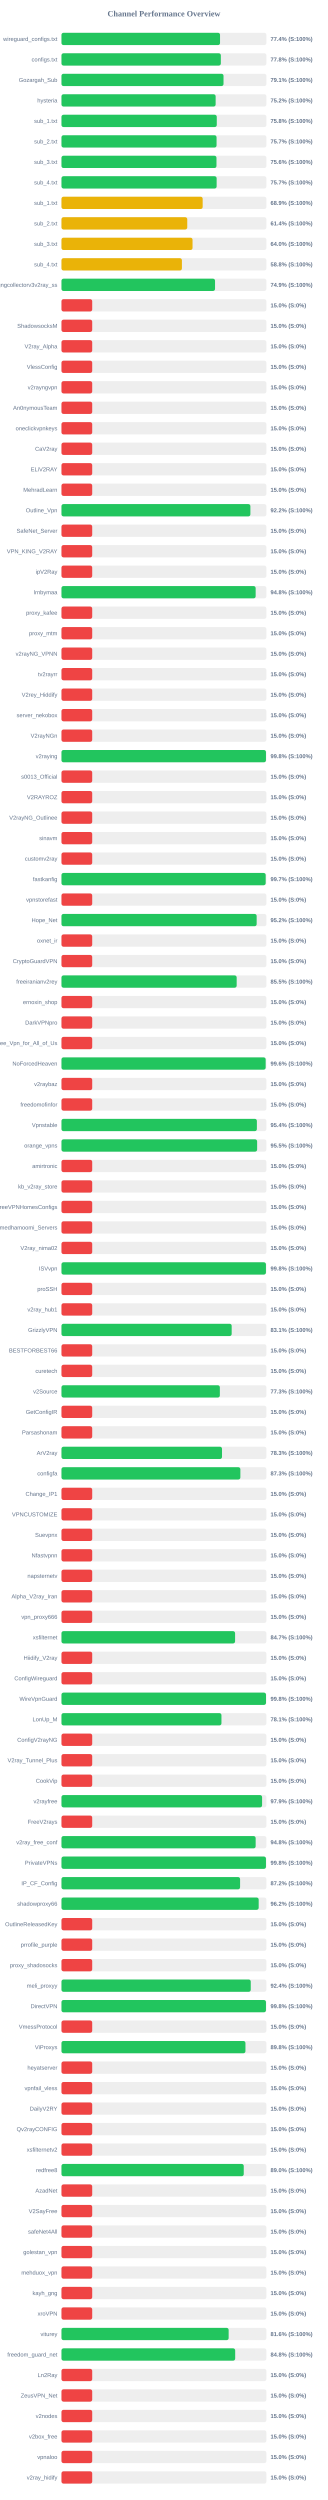
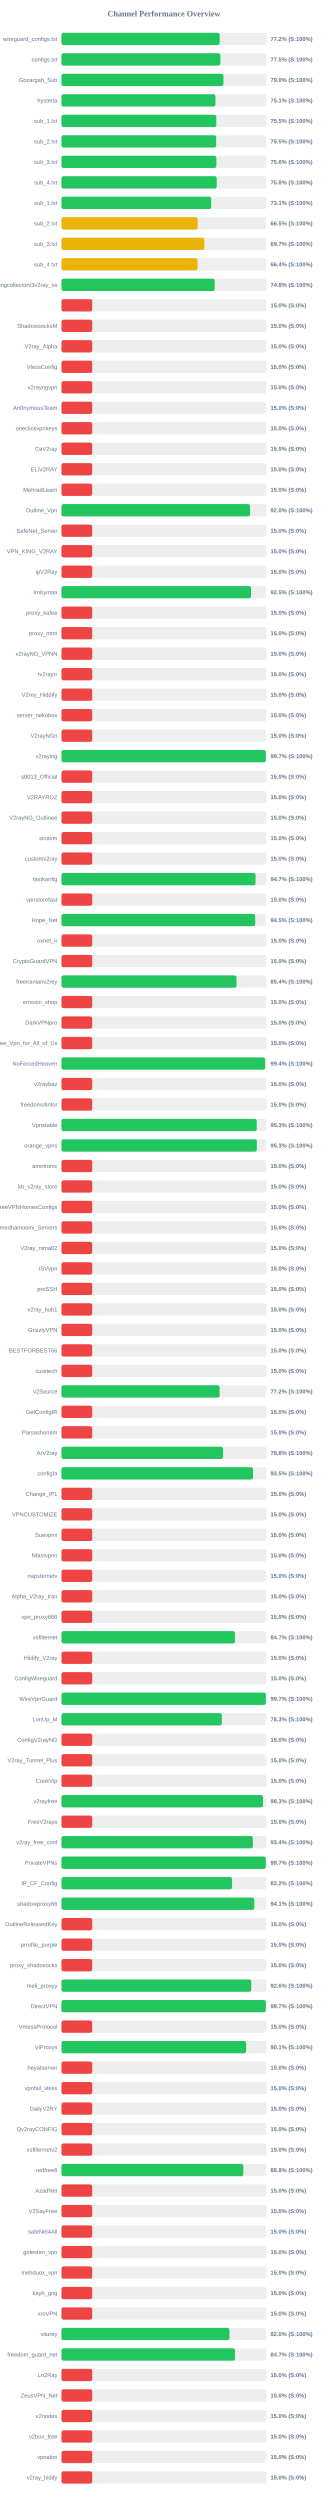
<svg xmlns="http://www.w3.org/2000/svg" width="800" height="6100" version="1.1">
  <style>
        .row { font: 14px Arial; fill: #64748b; }
        .score { font: bold 14px Arial; fill: #64748b; }
    </style>
  <text x="400" y="40" text-anchor="middle" font-size="20px" font-weight="bold" fill="#64748b">Channel Performance Overview</text>
  <rect x="150" y="80" width="500" height="30" fill="#eee" rx="5" />
-   <rect x="150" y="80" width="386.9" height="30" fill="#22c55e" rx="5" />
+   <rect x="150" y="80" width="385.9" height="30" fill="#22c55e" rx="5" />
  <text x="140" y="100" text-anchor="end" class="row">wireguard_configs.txt</text>
-   <text x="660" y="100" text-anchor="start" class="score">77.4% (S:100%)</text>
+   <text x="660" y="100" text-anchor="start" class="score">77.2% (S:100%)</text>
  <rect x="150" y="130" width="500" height="30" fill="#eee" rx="5" />
-   <rect x="150" y="130" width="388.85" height="30" fill="#22c55e" rx="5" />
+   <rect x="150" y="130" width="387.75" height="30" fill="#22c55e" rx="5" />
  <text x="140" y="150" text-anchor="end" class="row">configs.txt</text>
-   <text x="660" y="150" text-anchor="start" class="score">77.8% (S:100%)</text>
+   <text x="660" y="150" text-anchor="start" class="score">77.5% (S:100%)</text>
  <rect x="150" y="180" width="500" height="30" fill="#eee" rx="5" />
-   <rect x="150" y="180" width="395.4" height="30" fill="#22c55e" rx="5" />
+   <rect x="150" y="180" width="395.2" height="30" fill="#22c55e" rx="5" />
  <text x="140" y="200" text-anchor="end" class="row">Gozargah_Sub</text>
-   <text x="660" y="200" text-anchor="start" class="score">79.1% (S:100%)</text>
+   <text x="660" y="200" text-anchor="start" class="score">79.0% (S:100%)</text>
  <rect x="150" y="230" width="500" height="30" fill="#eee" rx="5" />
-   <rect x="150" y="230" width="376.15" height="30" fill="#22c55e" rx="5" />
+   <rect x="150" y="230" width="375.7" height="30" fill="#22c55e" rx="5" />
  <text x="140" y="250" text-anchor="end" class="row">hysteria</text>
-   <text x="660" y="250" text-anchor="start" class="score">75.2% (S:100%)</text>
+   <text x="660" y="250" text-anchor="start" class="score">75.1% (S:100%)</text>
  <rect x="150" y="280" width="500" height="30" fill="#eee" rx="5" />
-   <rect x="150" y="280" width="378.95" height="30" fill="#22c55e" rx="5" />
+   <rect x="150" y="280" width="377.75" height="30" fill="#22c55e" rx="5" />
  <text x="140" y="300" text-anchor="end" class="row">sub_1.txt</text>
-   <text x="660" y="300" text-anchor="start" class="score">75.8% (S:100%)</text>
+   <text x="660" y="300" text-anchor="start" class="score">75.5% (S:100%)</text>
  <rect x="150" y="330" width="500" height="30" fill="#eee" rx="5" />
-   <rect x="150" y="330" width="378.4" height="30" fill="#22c55e" rx="5" />
+   <rect x="150" y="330" width="377.45" height="30" fill="#22c55e" rx="5" />
  <text x="140" y="350" text-anchor="end" class="row">sub_2.txt</text>
-   <text x="660" y="350" text-anchor="start" class="score">75.7% (S:100%)</text>
+   <text x="660" y="350" text-anchor="start" class="score">75.5% (S:100%)</text>
  <rect x="150" y="380" width="500" height="30" fill="#eee" rx="5" />
-   <rect x="150" y="380" width="378.2" height="30" fill="#22c55e" rx="5" />
+   <rect x="150" y="380" width="377.9" height="30" fill="#22c55e" rx="5" />
  <text x="140" y="400" text-anchor="end" class="row">sub_3.txt</text>
  <text x="660" y="400" text-anchor="start" class="score">75.6% (S:100%)</text>
  <rect x="150" y="430" width="500" height="30" fill="#eee" rx="5" />
-   <rect x="150" y="430" width="378.6" height="30" fill="#22c55e" rx="5" />
+   <rect x="150" y="430" width="378.9" height="30" fill="#22c55e" rx="5" />
  <text x="140" y="450" text-anchor="end" class="row">sub_4.txt</text>
-   <text x="660" y="450" text-anchor="start" class="score">75.7% (S:100%)</text>
+   <text x="660" y="450" text-anchor="start" class="score">75.8% (S:100%)</text>
  <rect x="150" y="480" width="500" height="30" fill="#eee" rx="5" />
-   <rect x="150" y="480" width="344.5" height="30" fill="#eab308" rx="5" />
+   <rect x="150" y="480" width="365.4" height="30" fill="#22c55e" rx="5" />
  <text x="140" y="500" text-anchor="end" class="row">sub_1.txt</text>
-   <text x="660" y="500" text-anchor="start" class="score">68.9% (S:100%)</text>
+   <text x="660" y="500" text-anchor="start" class="score">73.1% (S:100%)</text>
  <rect x="150" y="530" width="500" height="30" fill="#eee" rx="5" />
-   <rect x="150" y="530" width="306.9" height="30" fill="#eab308" rx="5" />
+   <rect x="150" y="530" width="332.25" height="30" fill="#eab308" rx="5" />
  <text x="140" y="550" text-anchor="end" class="row">sub_2.txt</text>
-   <text x="660" y="550" text-anchor="start" class="score">61.4% (S:100%)</text>
+   <text x="660" y="550" text-anchor="start" class="score">66.5% (S:100%)</text>
  <rect x="150" y="580" width="500" height="30" fill="#eee" rx="5" />
-   <rect x="150" y="580" width="319.8" height="30" fill="#eab308" rx="5" />
+   <rect x="150" y="580" width="348.5" height="30" fill="#eab308" rx="5" />
  <text x="140" y="600" text-anchor="end" class="row">sub_3.txt</text>
-   <text x="660" y="600" text-anchor="start" class="score">64.0% (S:100%)</text>
+   <text x="660" y="600" text-anchor="start" class="score">69.7% (S:100%)</text>
  <rect x="150" y="630" width="500" height="30" fill="#eee" rx="5" />
-   <rect x="150" y="630" width="293.85" height="30" fill="#eab308" rx="5" />
+   <rect x="150" y="630" width="332.05" height="30" fill="#eab308" rx="5" />
  <text x="140" y="650" text-anchor="end" class="row">sub_4.txt</text>
-   <text x="660" y="650" text-anchor="start" class="score">58.8% (S:100%)</text>
+   <text x="660" y="650" text-anchor="start" class="score">66.4% (S:100%)</text>
  <rect x="150" y="680" width="500" height="30" fill="#eee" rx="5" />
-   <rect x="150" y="680" width="374.7" height="30" fill="#22c55e" rx="5" />
+   <rect x="150" y="680" width="373.85" height="30" fill="#22c55e" rx="5" />
  <text x="140" y="700" text-anchor="end" class="row">kayhgngcollectorv3v2ray_ss</text>
-   <text x="660" y="700" text-anchor="start" class="score">74.9% (S:100%)</text>
+   <text x="660" y="700" text-anchor="start" class="score">74.8% (S:100%)</text>
  <rect x="150" y="730" width="500" height="30" fill="#eee" rx="5" />
  <rect x="150" y="730" width="75.0" height="30" fill="#ef4444" rx="5" />
  <text x="140" y="750" text-anchor="end" class="row" />
  <text x="660" y="750" text-anchor="start" class="score">15.0% (S:0%)</text>
  <rect x="150" y="780" width="500" height="30" fill="#eee" rx="5" />
  <rect x="150" y="780" width="75.0" height="30" fill="#ef4444" rx="5" />
  <text x="140" y="800" text-anchor="end" class="row">ShadowsocksM</text>
  <text x="660" y="800" text-anchor="start" class="score">15.0% (S:0%)</text>
  <rect x="150" y="830" width="500" height="30" fill="#eee" rx="5" />
  <rect x="150" y="830" width="75.0" height="30" fill="#ef4444" rx="5" />
  <text x="140" y="850" text-anchor="end" class="row">V2ray_Alpha</text>
  <text x="660" y="850" text-anchor="start" class="score">15.0% (S:0%)</text>
  <rect x="150" y="880" width="500" height="30" fill="#eee" rx="5" />
  <rect x="150" y="880" width="75.0" height="30" fill="#ef4444" rx="5" />
  <text x="140" y="900" text-anchor="end" class="row">VlessConfig</text>
  <text x="660" y="900" text-anchor="start" class="score">15.0% (S:0%)</text>
  <rect x="150" y="930" width="500" height="30" fill="#eee" rx="5" />
  <rect x="150" y="930" width="75.0" height="30" fill="#ef4444" rx="5" />
  <text x="140" y="950" text-anchor="end" class="row">v2rayngvpn</text>
  <text x="660" y="950" text-anchor="start" class="score">15.0% (S:0%)</text>
  <rect x="150" y="980" width="500" height="30" fill="#eee" rx="5" />
  <rect x="150" y="980" width="75.0" height="30" fill="#ef4444" rx="5" />
  <text x="140" y="1000" text-anchor="end" class="row">An0nymousTeam</text>
  <text x="660" y="1000" text-anchor="start" class="score">15.0% (S:0%)</text>
  <rect x="150" y="1030" width="500" height="30" fill="#eee" rx="5" />
  <rect x="150" y="1030" width="75.0" height="30" fill="#ef4444" rx="5" />
  <text x="140" y="1050" text-anchor="end" class="row">oneclickvpnkeys</text>
  <text x="660" y="1050" text-anchor="start" class="score">15.0% (S:0%)</text>
  <rect x="150" y="1080" width="500" height="30" fill="#eee" rx="5" />
  <rect x="150" y="1080" width="75.0" height="30" fill="#ef4444" rx="5" />
  <text x="140" y="1100" text-anchor="end" class="row">CaV2ray</text>
  <text x="660" y="1100" text-anchor="start" class="score">15.0% (S:0%)</text>
  <rect x="150" y="1130" width="500" height="30" fill="#eee" rx="5" />
  <rect x="150" y="1130" width="75.0" height="30" fill="#ef4444" rx="5" />
  <text x="140" y="1150" text-anchor="end" class="row">ELiV2RAY</text>
  <text x="660" y="1150" text-anchor="start" class="score">15.0% (S:0%)</text>
  <rect x="150" y="1180" width="500" height="30" fill="#eee" rx="5" />
  <rect x="150" y="1180" width="75.0" height="30" fill="#ef4444" rx="5" />
  <text x="140" y="1200" text-anchor="end" class="row">MehradLearn</text>
  <text x="660" y="1200" text-anchor="start" class="score">15.0% (S:0%)</text>
  <rect x="150" y="1230" width="500" height="30" fill="#eee" rx="5" />
-   <rect x="150" y="1230" width="460.95" height="30" fill="#22c55e" rx="5" />
+   <rect x="150" y="1230" width="460.1" height="30" fill="#22c55e" rx="5" />
  <text x="140" y="1250" text-anchor="end" class="row">Outline_Vpn</text>
-   <text x="660" y="1250" text-anchor="start" class="score">92.2% (S:100%)</text>
+   <text x="660" y="1250" text-anchor="start" class="score">92.0% (S:100%)</text>
  <rect x="150" y="1280" width="500" height="30" fill="#eee" rx="5" />
  <rect x="150" y="1280" width="75.0" height="30" fill="#ef4444" rx="5" />
  <text x="140" y="1300" text-anchor="end" class="row">SafeNet_Server</text>
  <text x="660" y="1300" text-anchor="start" class="score">15.0% (S:0%)</text>
  <rect x="150" y="1330" width="500" height="30" fill="#eee" rx="5" />
  <rect x="150" y="1330" width="75.0" height="30" fill="#ef4444" rx="5" />
  <text x="140" y="1350" text-anchor="end" class="row">VPN_KING_V2RAY</text>
  <text x="660" y="1350" text-anchor="start" class="score">15.0% (S:0%)</text>
  <rect x="150" y="1380" width="500" height="30" fill="#eee" rx="5" />
  <rect x="150" y="1380" width="75.0" height="30" fill="#ef4444" rx="5" />
  <text x="140" y="1400" text-anchor="end" class="row">ipV2Ray</text>
  <text x="660" y="1400" text-anchor="start" class="score">15.0% (S:0%)</text>
  <rect x="150" y="1430" width="500" height="30" fill="#eee" rx="5" />
-   <rect x="150" y="1430" width="473.8" height="30" fill="#22c55e" rx="5" />
+   <rect x="150" y="1430" width="462.55" height="30" fill="#22c55e" rx="5" />
  <text x="140" y="1450" text-anchor="end" class="row">lrnbymaa</text>
-   <text x="660" y="1450" text-anchor="start" class="score">94.8% (S:100%)</text>
+   <text x="660" y="1450" text-anchor="start" class="score">92.5% (S:100%)</text>
  <rect x="150" y="1480" width="500" height="30" fill="#eee" rx="5" />
  <rect x="150" y="1480" width="75.0" height="30" fill="#ef4444" rx="5" />
  <text x="140" y="1500" text-anchor="end" class="row">proxy_kafee</text>
  <text x="660" y="1500" text-anchor="start" class="score">15.0% (S:0%)</text>
  <rect x="150" y="1530" width="500" height="30" fill="#eee" rx="5" />
  <rect x="150" y="1530" width="75.0" height="30" fill="#ef4444" rx="5" />
  <text x="140" y="1550" text-anchor="end" class="row">proxy_mtm</text>
  <text x="660" y="1550" text-anchor="start" class="score">15.0% (S:0%)</text>
  <rect x="150" y="1580" width="500" height="30" fill="#eee" rx="5" />
  <rect x="150" y="1580" width="75.0" height="30" fill="#ef4444" rx="5" />
  <text x="140" y="1600" text-anchor="end" class="row">v2rayNG_VPNN</text>
  <text x="660" y="1600" text-anchor="start" class="score">15.0% (S:0%)</text>
  <rect x="150" y="1630" width="500" height="30" fill="#eee" rx="5" />
  <rect x="150" y="1630" width="75.0" height="30" fill="#ef4444" rx="5" />
  <text x="140" y="1650" text-anchor="end" class="row">tv2rayrr</text>
  <text x="660" y="1650" text-anchor="start" class="score">15.0% (S:0%)</text>
  <rect x="150" y="1680" width="500" height="30" fill="#eee" rx="5" />
  <rect x="150" y="1680" width="75.0" height="30" fill="#ef4444" rx="5" />
  <text x="140" y="1700" text-anchor="end" class="row">V2rey_Hiddify</text>
  <text x="660" y="1700" text-anchor="start" class="score">15.0% (S:0%)</text>
  <rect x="150" y="1730" width="500" height="30" fill="#eee" rx="5" />
  <rect x="150" y="1730" width="75.0" height="30" fill="#ef4444" rx="5" />
  <text x="140" y="1750" text-anchor="end" class="row">server_nekobox</text>
  <text x="660" y="1750" text-anchor="start" class="score">15.0% (S:0%)</text>
  <rect x="150" y="1780" width="500" height="30" fill="#eee" rx="5" />
  <rect x="150" y="1780" width="75.0" height="30" fill="#ef4444" rx="5" />
  <text x="140" y="1800" text-anchor="end" class="row">V2rayNGn</text>
  <text x="660" y="1800" text-anchor="start" class="score">15.0% (S:0%)</text>
  <rect x="150" y="1830" width="500" height="30" fill="#eee" rx="5" />
-   <rect x="150" y="1830" width="498.95" height="30" fill="#22c55e" rx="5" />
+   <rect x="150" y="1830" width="498.6" height="30" fill="#22c55e" rx="5" />
  <text x="140" y="1850" text-anchor="end" class="row">v2raying</text>
-   <text x="660" y="1850" text-anchor="start" class="score">99.8% (S:100%)</text>
+   <text x="660" y="1850" text-anchor="start" class="score">99.7% (S:100%)</text>
  <rect x="150" y="1880" width="500" height="30" fill="#eee" rx="5" />
  <rect x="150" y="1880" width="75.0" height="30" fill="#ef4444" rx="5" />
  <text x="140" y="1900" text-anchor="end" class="row">s0013_Official</text>
  <text x="660" y="1900" text-anchor="start" class="score">15.0% (S:0%)</text>
  <rect x="150" y="1930" width="500" height="30" fill="#eee" rx="5" />
  <rect x="150" y="1930" width="75.0" height="30" fill="#ef4444" rx="5" />
  <text x="140" y="1950" text-anchor="end" class="row">V2RAYROZ</text>
  <text x="660" y="1950" text-anchor="start" class="score">15.0% (S:0%)</text>
  <rect x="150" y="1980" width="500" height="30" fill="#eee" rx="5" />
  <rect x="150" y="1980" width="75.0" height="30" fill="#ef4444" rx="5" />
  <text x="140" y="2000" text-anchor="end" class="row">V2rayNG_Outlinee</text>
  <text x="660" y="2000" text-anchor="start" class="score">15.0% (S:0%)</text>
  <rect x="150" y="2030" width="500" height="30" fill="#eee" rx="5" />
  <rect x="150" y="2030" width="75.0" height="30" fill="#ef4444" rx="5" />
  <text x="140" y="2050" text-anchor="end" class="row">sinavm</text>
  <text x="660" y="2050" text-anchor="start" class="score">15.0% (S:0%)</text>
  <rect x="150" y="2080" width="500" height="30" fill="#eee" rx="5" />
  <rect x="150" y="2080" width="75.0" height="30" fill="#ef4444" rx="5" />
  <text x="140" y="2100" text-anchor="end" class="row">customv2ray</text>
  <text x="660" y="2100" text-anchor="start" class="score">15.0% (S:0%)</text>
  <rect x="150" y="2130" width="500" height="30" fill="#eee" rx="5" />
-   <rect x="150" y="2130" width="498.25" height="30" fill="#22c55e" rx="5" />
+   <rect x="150" y="2130" width="473.5" height="30" fill="#22c55e" rx="5" />
  <text x="140" y="2150" text-anchor="end" class="row">fastkanfig</text>
-   <text x="660" y="2150" text-anchor="start" class="score">99.7% (S:100%)</text>
+   <text x="660" y="2150" text-anchor="start" class="score">94.7% (S:100%)</text>
  <rect x="150" y="2180" width="500" height="30" fill="#eee" rx="5" />
  <rect x="150" y="2180" width="75.0" height="30" fill="#ef4444" rx="5" />
  <text x="140" y="2200" text-anchor="end" class="row">vpnstorefast</text>
  <text x="660" y="2200" text-anchor="start" class="score">15.0% (S:0%)</text>
  <rect x="150" y="2230" width="500" height="30" fill="#eee" rx="5" />
-   <rect x="150" y="2230" width="476.25" height="30" fill="#22c55e" rx="5" />
+   <rect x="150" y="2230" width="472.75" height="30" fill="#22c55e" rx="5" />
  <text x="140" y="2250" text-anchor="end" class="row">Hope_Net</text>
-   <text x="660" y="2250" text-anchor="start" class="score">95.2% (S:100%)</text>
+   <text x="660" y="2250" text-anchor="start" class="score">94.5% (S:100%)</text>
  <rect x="150" y="2280" width="500" height="30" fill="#eee" rx="5" />
  <rect x="150" y="2280" width="75.0" height="30" fill="#ef4444" rx="5" />
  <text x="140" y="2300" text-anchor="end" class="row">oxnet_ir</text>
  <text x="660" y="2300" text-anchor="start" class="score">15.0% (S:0%)</text>
  <rect x="150" y="2330" width="500" height="30" fill="#eee" rx="5" />
  <rect x="150" y="2330" width="75.0" height="30" fill="#ef4444" rx="5" />
  <text x="140" y="2350" text-anchor="end" class="row">CryptoGuardVPN</text>
  <text x="660" y="2350" text-anchor="start" class="score">15.0% (S:0%)</text>
  <rect x="150" y="2380" width="500" height="30" fill="#eee" rx="5" />
-   <rect x="150" y="2380" width="427.5" height="30" fill="#22c55e" rx="5" />
+   <rect x="150" y="2380" width="427.15" height="30" fill="#22c55e" rx="5" />
  <text x="140" y="2400" text-anchor="end" class="row">freeiranianv2rey</text>
-   <text x="660" y="2400" text-anchor="start" class="score">85.5% (S:100%)</text>
+   <text x="660" y="2400" text-anchor="start" class="score">85.4% (S:100%)</text>
  <rect x="150" y="2430" width="500" height="30" fill="#eee" rx="5" />
  <rect x="150" y="2430" width="75.0" height="30" fill="#ef4444" rx="5" />
  <text x="140" y="2450" text-anchor="end" class="row">ernoxin_shop</text>
  <text x="660" y="2450" text-anchor="start" class="score">15.0% (S:0%)</text>
  <rect x="150" y="2480" width="500" height="30" fill="#eee" rx="5" />
  <rect x="150" y="2480" width="75.0" height="30" fill="#ef4444" rx="5" />
  <text x="140" y="2500" text-anchor="end" class="row">DarkVPNpro</text>
  <text x="660" y="2500" text-anchor="start" class="score">15.0% (S:0%)</text>
  <rect x="150" y="2530" width="500" height="30" fill="#eee" rx="5" />
  <rect x="150" y="2530" width="75.0" height="30" fill="#ef4444" rx="5" />
  <text x="140" y="2550" text-anchor="end" class="row">Free_Vpn_for_All_of_Us</text>
  <text x="660" y="2550" text-anchor="start" class="score">15.0% (S:0%)</text>
  <rect x="150" y="2580" width="500" height="30" fill="#eee" rx="5" />
-   <rect x="150" y="2580" width="498.2" height="30" fill="#22c55e" rx="5" />
+   <rect x="150" y="2580" width="497.0" height="30" fill="#22c55e" rx="5" />
  <text x="140" y="2600" text-anchor="end" class="row">NoForcedHeaven</text>
-   <text x="660" y="2600" text-anchor="start" class="score">99.6% (S:100%)</text>
+   <text x="660" y="2600" text-anchor="start" class="score">99.4% (S:100%)</text>
  <rect x="150" y="2630" width="500" height="30" fill="#eee" rx="5" />
  <rect x="150" y="2630" width="75.0" height="30" fill="#ef4444" rx="5" />
  <text x="140" y="2650" text-anchor="end" class="row">v2raybaz</text>
  <text x="660" y="2650" text-anchor="start" class="score">15.0% (S:0%)</text>
  <rect x="150" y="2680" width="500" height="30" fill="#eee" rx="5" />
  <rect x="150" y="2680" width="75.0" height="30" fill="#ef4444" rx="5" />
  <text x="140" y="2700" text-anchor="end" class="row">freedomofinfor</text>
  <text x="660" y="2700" text-anchor="start" class="score">15.0% (S:0%)</text>
  <rect x="150" y="2730" width="500" height="30" fill="#eee" rx="5" />
-   <rect x="150" y="2730" width="476.8" height="30" fill="#22c55e" rx="5" />
+   <rect x="150" y="2730" width="476.45" height="30" fill="#22c55e" rx="5" />
  <text x="140" y="2750" text-anchor="end" class="row">Vpnstable</text>
-   <text x="660" y="2750" text-anchor="start" class="score">95.4% (S:100%)</text>
+   <text x="660" y="2750" text-anchor="start" class="score">95.3% (S:100%)</text>
  <rect x="150" y="2780" width="500" height="30" fill="#eee" rx="5" />
-   <rect x="150" y="2780" width="477.4" height="30" fill="#22c55e" rx="5" />
+   <rect x="150" y="2780" width="476.6" height="30" fill="#22c55e" rx="5" />
  <text x="140" y="2800" text-anchor="end" class="row">orange_vpns</text>
-   <text x="660" y="2800" text-anchor="start" class="score">95.5% (S:100%)</text>
+   <text x="660" y="2800" text-anchor="start" class="score">95.3% (S:100%)</text>
  <rect x="150" y="2830" width="500" height="30" fill="#eee" rx="5" />
  <rect x="150" y="2830" width="75.0" height="30" fill="#ef4444" rx="5" />
  <text x="140" y="2850" text-anchor="end" class="row">amirtronic</text>
  <text x="660" y="2850" text-anchor="start" class="score">15.0% (S:0%)</text>
  <rect x="150" y="2880" width="500" height="30" fill="#eee" rx="5" />
  <rect x="150" y="2880" width="75.0" height="30" fill="#ef4444" rx="5" />
  <text x="140" y="2900" text-anchor="end" class="row">kb_v2ray_store</text>
  <text x="660" y="2900" text-anchor="start" class="score">15.0% (S:0%)</text>
  <rect x="150" y="2930" width="500" height="30" fill="#eee" rx="5" />
  <rect x="150" y="2930" width="75.0" height="30" fill="#ef4444" rx="5" />
  <text x="140" y="2950" text-anchor="end" class="row">FreeVPNHomesConfigs</text>
  <text x="660" y="2950" text-anchor="start" class="score">15.0% (S:0%)</text>
  <rect x="150" y="2980" width="500" height="30" fill="#eee" rx="5" />
  <rect x="150" y="2980" width="75.0" height="30" fill="#ef4444" rx="5" />
  <text x="140" y="3000" text-anchor="end" class="row">Ahmedhamoomi_Servers</text>
  <text x="660" y="3000" text-anchor="start" class="score">15.0% (S:0%)</text>
  <rect x="150" y="3030" width="500" height="30" fill="#eee" rx="5" />
  <rect x="150" y="3030" width="75.0" height="30" fill="#ef4444" rx="5" />
  <text x="140" y="3050" text-anchor="end" class="row">V2ray_nima02</text>
  <text x="660" y="3050" text-anchor="start" class="score">15.0% (S:0%)</text>
  <rect x="150" y="3080" width="500" height="30" fill="#eee" rx="5" />
-   <rect x="150" y="3080" width="498.9" height="30" fill="#22c55e" rx="5" />
+   <rect x="150" y="3080" width="75.0" height="30" fill="#ef4444" rx="5" />
  <text x="140" y="3100" text-anchor="end" class="row">ISVvpn</text>
-   <text x="660" y="3100" text-anchor="start" class="score">99.8% (S:100%)</text>
+   <text x="660" y="3100" text-anchor="start" class="score">15.0% (S:0%)</text>
  <rect x="150" y="3130" width="500" height="30" fill="#eee" rx="5" />
  <rect x="150" y="3130" width="75.0" height="30" fill="#ef4444" rx="5" />
  <text x="140" y="3150" text-anchor="end" class="row">proSSH</text>
  <text x="660" y="3150" text-anchor="start" class="score">15.0% (S:0%)</text>
  <rect x="150" y="3180" width="500" height="30" fill="#eee" rx="5" />
  <rect x="150" y="3180" width="75.0" height="30" fill="#ef4444" rx="5" />
  <text x="140" y="3200" text-anchor="end" class="row">v2ray_hub1</text>
  <text x="660" y="3200" text-anchor="start" class="score">15.0% (S:0%)</text>
  <rect x="150" y="3230" width="500" height="30" fill="#eee" rx="5" />
-   <rect x="150" y="3230" width="415.3" height="30" fill="#22c55e" rx="5" />
+   <rect x="150" y="3230" width="75.0" height="30" fill="#ef4444" rx="5" />
  <text x="140" y="3250" text-anchor="end" class="row">GrizzlyVPN</text>
-   <text x="660" y="3250" text-anchor="start" class="score">83.1% (S:100%)</text>
+   <text x="660" y="3250" text-anchor="start" class="score">15.0% (S:0%)</text>
  <rect x="150" y="3280" width="500" height="30" fill="#eee" rx="5" />
  <rect x="150" y="3280" width="75.0" height="30" fill="#ef4444" rx="5" />
  <text x="140" y="3300" text-anchor="end" class="row">BESTFORBEST66</text>
  <text x="660" y="3300" text-anchor="start" class="score">15.0% (S:0%)</text>
  <rect x="150" y="3330" width="500" height="30" fill="#eee" rx="5" />
  <rect x="150" y="3330" width="75.0" height="30" fill="#ef4444" rx="5" />
  <text x="140" y="3350" text-anchor="end" class="row">curetech</text>
  <text x="660" y="3350" text-anchor="start" class="score">15.0% (S:0%)</text>
  <rect x="150" y="3380" width="500" height="30" fill="#eee" rx="5" />
-   <rect x="150" y="3380" width="386.45" height="30" fill="#22c55e" rx="5" />
+   <rect x="150" y="3380" width="386.0" height="30" fill="#22c55e" rx="5" />
  <text x="140" y="3400" text-anchor="end" class="row">v2Source</text>
-   <text x="660" y="3400" text-anchor="start" class="score">77.3% (S:100%)</text>
+   <text x="660" y="3400" text-anchor="start" class="score">77.2% (S:100%)</text>
  <rect x="150" y="3430" width="500" height="30" fill="#eee" rx="5" />
  <rect x="150" y="3430" width="75.0" height="30" fill="#ef4444" rx="5" />
  <text x="140" y="3450" text-anchor="end" class="row">GetConfigIR</text>
  <text x="660" y="3450" text-anchor="start" class="score">15.0% (S:0%)</text>
  <rect x="150" y="3480" width="500" height="30" fill="#eee" rx="5" />
  <rect x="150" y="3480" width="75.0" height="30" fill="#ef4444" rx="5" />
  <text x="140" y="3500" text-anchor="end" class="row">Parsashonam</text>
  <text x="660" y="3500" text-anchor="start" class="score">15.0% (S:0%)</text>
  <rect x="150" y="3530" width="500" height="30" fill="#eee" rx="5" />
-   <rect x="150" y="3530" width="391.7" height="30" fill="#22c55e" rx="5" />
+   <rect x="150" y="3530" width="394.2" height="30" fill="#22c55e" rx="5" />
  <text x="140" y="3550" text-anchor="end" class="row">ArV2ray</text>
-   <text x="660" y="3550" text-anchor="start" class="score">78.3% (S:100%)</text>
+   <text x="660" y="3550" text-anchor="start" class="score">78.8% (S:100%)</text>
  <rect x="150" y="3580" width="500" height="30" fill="#eee" rx="5" />
-   <rect x="150" y="3580" width="436.5" height="30" fill="#22c55e" rx="5" />
+   <rect x="150" y="3580" width="467.3" height="30" fill="#22c55e" rx="5" />
  <text x="140" y="3600" text-anchor="end" class="row">configfa</text>
-   <text x="660" y="3600" text-anchor="start" class="score">87.3% (S:100%)</text>
+   <text x="660" y="3600" text-anchor="start" class="score">93.5% (S:100%)</text>
  <rect x="150" y="3630" width="500" height="30" fill="#eee" rx="5" />
  <rect x="150" y="3630" width="75.0" height="30" fill="#ef4444" rx="5" />
  <text x="140" y="3650" text-anchor="end" class="row">Change_IP1</text>
  <text x="660" y="3650" text-anchor="start" class="score">15.0% (S:0%)</text>
  <rect x="150" y="3680" width="500" height="30" fill="#eee" rx="5" />
  <rect x="150" y="3680" width="75.0" height="30" fill="#ef4444" rx="5" />
  <text x="140" y="3700" text-anchor="end" class="row">VPNCUSTOMIZE</text>
  <text x="660" y="3700" text-anchor="start" class="score">15.0% (S:0%)</text>
  <rect x="150" y="3730" width="500" height="30" fill="#eee" rx="5" />
  <rect x="150" y="3730" width="75.0" height="30" fill="#ef4444" rx="5" />
  <text x="140" y="3750" text-anchor="end" class="row">Suevpnx</text>
  <text x="660" y="3750" text-anchor="start" class="score">15.0% (S:0%)</text>
  <rect x="150" y="3780" width="500" height="30" fill="#eee" rx="5" />
  <rect x="150" y="3780" width="75.0" height="30" fill="#ef4444" rx="5" />
  <text x="140" y="3800" text-anchor="end" class="row">Nfastvpnn</text>
  <text x="660" y="3800" text-anchor="start" class="score">15.0% (S:0%)</text>
  <rect x="150" y="3830" width="500" height="30" fill="#eee" rx="5" />
  <rect x="150" y="3830" width="75.0" height="30" fill="#ef4444" rx="5" />
  <text x="140" y="3850" text-anchor="end" class="row">napsternetv</text>
  <text x="660" y="3850" text-anchor="start" class="score">15.0% (S:0%)</text>
  <rect x="150" y="3880" width="500" height="30" fill="#eee" rx="5" />
  <rect x="150" y="3880" width="75.0" height="30" fill="#ef4444" rx="5" />
  <text x="140" y="3900" text-anchor="end" class="row">Alpha_V2ray_Iran</text>
  <text x="660" y="3900" text-anchor="start" class="score">15.0% (S:0%)</text>
  <rect x="150" y="3930" width="500" height="30" fill="#eee" rx="5" />
  <rect x="150" y="3930" width="75.0" height="30" fill="#ef4444" rx="5" />
  <text x="140" y="3950" text-anchor="end" class="row">vpn_proxy666</text>
  <text x="660" y="3950" text-anchor="start" class="score">15.0% (S:0%)</text>
  <rect x="150" y="3980" width="500" height="30" fill="#eee" rx="5" />
-   <rect x="150" y="3980" width="423.6" height="30" fill="#22c55e" rx="5" />
+   <rect x="150" y="3980" width="423.25" height="30" fill="#22c55e" rx="5" />
  <text x="140" y="4000" text-anchor="end" class="row">xsfilternet</text>
  <text x="660" y="4000" text-anchor="start" class="score">84.7% (S:100%)</text>
  <rect x="150" y="4030" width="500" height="30" fill="#eee" rx="5" />
  <rect x="150" y="4030" width="75.0" height="30" fill="#ef4444" rx="5" />
  <text x="140" y="4050" text-anchor="end" class="row">Hiidify_V2ray</text>
  <text x="660" y="4050" text-anchor="start" class="score">15.0% (S:0%)</text>
  <rect x="150" y="4080" width="500" height="30" fill="#eee" rx="5" />
  <rect x="150" y="4080" width="75.0" height="30" fill="#ef4444" rx="5" />
  <text x="140" y="4100" text-anchor="end" class="row">ConfigWireguard</text>
  <text x="660" y="4100" text-anchor="start" class="score">15.0% (S:0%)</text>
  <rect x="150" y="4130" width="500" height="30" fill="#eee" rx="5" />
-   <rect x="150" y="4130" width="499.05" height="30" fill="#22c55e" rx="5" />
+   <rect x="150" y="4130" width="498.65" height="30" fill="#22c55e" rx="5" />
  <text x="140" y="4150" text-anchor="end" class="row">WireVpnGuard</text>
-   <text x="660" y="4150" text-anchor="start" class="score">99.8% (S:100%)</text>
+   <text x="660" y="4150" text-anchor="start" class="score">99.7% (S:100%)</text>
  <rect x="150" y="4180" width="500" height="30" fill="#eee" rx="5" />
-   <rect x="150" y="4180" width="390.35" height="30" fill="#22c55e" rx="5" />
+   <rect x="150" y="4180" width="391.3" height="30" fill="#22c55e" rx="5" />
  <text x="140" y="4200" text-anchor="end" class="row">LonUp_M</text>
-   <text x="660" y="4200" text-anchor="start" class="score">78.1% (S:100%)</text>
+   <text x="660" y="4200" text-anchor="start" class="score">78.3% (S:100%)</text>
  <rect x="150" y="4230" width="500" height="30" fill="#eee" rx="5" />
  <rect x="150" y="4230" width="75.0" height="30" fill="#ef4444" rx="5" />
  <text x="140" y="4250" text-anchor="end" class="row">ConfigV2rayNG</text>
  <text x="660" y="4250" text-anchor="start" class="score">15.0% (S:0%)</text>
  <rect x="150" y="4280" width="500" height="30" fill="#eee" rx="5" />
  <rect x="150" y="4280" width="75.0" height="30" fill="#ef4444" rx="5" />
  <text x="140" y="4300" text-anchor="end" class="row">V2ray_Tunnel_Plus</text>
  <text x="660" y="4300" text-anchor="start" class="score">15.0% (S:0%)</text>
  <rect x="150" y="4330" width="500" height="30" fill="#eee" rx="5" />
  <rect x="150" y="4330" width="75.0" height="30" fill="#ef4444" rx="5" />
  <text x="140" y="4350" text-anchor="end" class="row">CookVip</text>
  <text x="660" y="4350" text-anchor="start" class="score">15.0% (S:0%)</text>
  <rect x="150" y="4380" width="500" height="30" fill="#eee" rx="5" />
-   <rect x="150" y="4380" width="489.5" height="30" fill="#22c55e" rx="5" />
+   <rect x="150" y="4380" width="491.65" height="30" fill="#22c55e" rx="5" />
  <text x="140" y="4400" text-anchor="end" class="row">v2rayfree</text>
-   <text x="660" y="4400" text-anchor="start" class="score">97.9% (S:100%)</text>
+   <text x="660" y="4400" text-anchor="start" class="score">98.3% (S:100%)</text>
  <rect x="150" y="4430" width="500" height="30" fill="#eee" rx="5" />
  <rect x="150" y="4430" width="75.0" height="30" fill="#ef4444" rx="5" />
  <text x="140" y="4450" text-anchor="end" class="row">FreeV2rays</text>
  <text x="660" y="4450" text-anchor="start" class="score">15.0% (S:0%)</text>
  <rect x="150" y="4480" width="500" height="30" fill="#eee" rx="5" />
-   <rect x="150" y="4480" width="473.8" height="30" fill="#22c55e" rx="5" />
+   <rect x="150" y="4480" width="467.0" height="30" fill="#22c55e" rx="5" />
  <text x="140" y="4500" text-anchor="end" class="row">v2ray_free_conf</text>
-   <text x="660" y="4500" text-anchor="start" class="score">94.8% (S:100%)</text>
+   <text x="660" y="4500" text-anchor="start" class="score">93.4% (S:100%)</text>
  <rect x="150" y="4530" width="500" height="30" fill="#eee" rx="5" />
-   <rect x="150" y="4530" width="498.95" height="30" fill="#22c55e" rx="5" />
+   <rect x="150" y="4530" width="498.6" height="30" fill="#22c55e" rx="5" />
  <text x="140" y="4550" text-anchor="end" class="row">PrivateVPNs</text>
-   <text x="660" y="4550" text-anchor="start" class="score">99.8% (S:100%)</text>
+   <text x="660" y="4550" text-anchor="start" class="score">99.7% (S:100%)</text>
  <rect x="150" y="4580" width="500" height="30" fill="#eee" rx="5" />
-   <rect x="150" y="4580" width="435.8" height="30" fill="#22c55e" rx="5" />
+   <rect x="150" y="4580" width="416.2" height="30" fill="#22c55e" rx="5" />
  <text x="140" y="4600" text-anchor="end" class="row">IP_CF_Config</text>
-   <text x="660" y="4600" text-anchor="start" class="score">87.2% (S:100%)</text>
+   <text x="660" y="4600" text-anchor="start" class="score">83.2% (S:100%)</text>
  <rect x="150" y="4630" width="500" height="30" fill="#eee" rx="5" />
-   <rect x="150" y="4630" width="481.2" height="30" fill="#22c55e" rx="5" />
+   <rect x="150" y="4630" width="470.5" height="30" fill="#22c55e" rx="5" />
  <text x="140" y="4650" text-anchor="end" class="row">shadowproxy66</text>
-   <text x="660" y="4650" text-anchor="start" class="score">96.2% (S:100%)</text>
+   <text x="660" y="4650" text-anchor="start" class="score">94.1% (S:100%)</text>
  <rect x="150" y="4680" width="500" height="30" fill="#eee" rx="5" />
  <rect x="150" y="4680" width="75.0" height="30" fill="#ef4444" rx="5" />
  <text x="140" y="4700" text-anchor="end" class="row">OutlineReleasedKey</text>
  <text x="660" y="4700" text-anchor="start" class="score">15.0% (S:0%)</text>
  <rect x="150" y="4730" width="500" height="30" fill="#eee" rx="5" />
  <rect x="150" y="4730" width="75.0" height="30" fill="#ef4444" rx="5" />
  <text x="140" y="4750" text-anchor="end" class="row">prrofile_purple</text>
  <text x="660" y="4750" text-anchor="start" class="score">15.0% (S:0%)</text>
  <rect x="150" y="4780" width="500" height="30" fill="#eee" rx="5" />
  <rect x="150" y="4780" width="75.0" height="30" fill="#ef4444" rx="5" />
  <text x="140" y="4800" text-anchor="end" class="row">proxy_shadosocks</text>
  <text x="660" y="4800" text-anchor="start" class="score">15.0% (S:0%)</text>
  <rect x="150" y="4830" width="500" height="30" fill="#eee" rx="5" />
-   <rect x="150" y="4830" width="461.85" height="30" fill="#22c55e" rx="5" />
+   <rect x="150" y="4830" width="462.95" height="30" fill="#22c55e" rx="5" />
  <text x="140" y="4850" text-anchor="end" class="row">meli_proxyy</text>
-   <text x="660" y="4850" text-anchor="start" class="score">92.4% (S:100%)</text>
+   <text x="660" y="4850" text-anchor="start" class="score">92.6% (S:100%)</text>
  <rect x="150" y="4880" width="500" height="30" fill="#eee" rx="5" />
-   <rect x="150" y="4880" width="498.95" height="30" fill="#22c55e" rx="5" />
+   <rect x="150" y="4880" width="498.65" height="30" fill="#22c55e" rx="5" />
  <text x="140" y="4900" text-anchor="end" class="row">DirectVPN</text>
-   <text x="660" y="4900" text-anchor="start" class="score">99.8% (S:100%)</text>
+   <text x="660" y="4900" text-anchor="start" class="score">99.7% (S:100%)</text>
  <rect x="150" y="4930" width="500" height="30" fill="#eee" rx="5" />
  <rect x="150" y="4930" width="75.0" height="30" fill="#ef4444" rx="5" />
  <text x="140" y="4950" text-anchor="end" class="row">VmessProtocol</text>
  <text x="660" y="4950" text-anchor="start" class="score">15.0% (S:0%)</text>
  <rect x="150" y="4980" width="500" height="30" fill="#eee" rx="5" />
-   <rect x="150" y="4980" width="448.9" height="30" fill="#22c55e" rx="5" />
+   <rect x="150" y="4980" width="450.5" height="30" fill="#22c55e" rx="5" />
  <text x="140" y="5000" text-anchor="end" class="row">ViProxys</text>
-   <text x="660" y="5000" text-anchor="start" class="score">89.8% (S:100%)</text>
+   <text x="660" y="5000" text-anchor="start" class="score">90.1% (S:100%)</text>
  <rect x="150" y="5030" width="500" height="30" fill="#eee" rx="5" />
  <rect x="150" y="5030" width="75.0" height="30" fill="#ef4444" rx="5" />
  <text x="140" y="5050" text-anchor="end" class="row">heyatserver</text>
  <text x="660" y="5050" text-anchor="start" class="score">15.0% (S:0%)</text>
  <rect x="150" y="5080" width="500" height="30" fill="#eee" rx="5" />
  <rect x="150" y="5080" width="75.0" height="30" fill="#ef4444" rx="5" />
  <text x="140" y="5100" text-anchor="end" class="row">vpnfail_vless</text>
  <text x="660" y="5100" text-anchor="start" class="score">15.0% (S:0%)</text>
  <rect x="150" y="5130" width="500" height="30" fill="#eee" rx="5" />
  <rect x="150" y="5130" width="75.0" height="30" fill="#ef4444" rx="5" />
  <text x="140" y="5150" text-anchor="end" class="row">DailyV2RY</text>
  <text x="660" y="5150" text-anchor="start" class="score">15.0% (S:0%)</text>
  <rect x="150" y="5180" width="500" height="30" fill="#eee" rx="5" />
  <rect x="150" y="5180" width="75.0" height="30" fill="#ef4444" rx="5" />
  <text x="140" y="5200" text-anchor="end" class="row">Qv2rayCONFIG</text>
  <text x="660" y="5200" text-anchor="start" class="score">15.0% (S:0%)</text>
  <rect x="150" y="5230" width="500" height="30" fill="#eee" rx="5" />
  <rect x="150" y="5230" width="75.0" height="30" fill="#ef4444" rx="5" />
  <text x="140" y="5250" text-anchor="end" class="row">xsfilternetv2</text>
  <text x="660" y="5250" text-anchor="start" class="score">15.0% (S:0%)</text>
  <rect x="150" y="5280" width="500" height="30" fill="#eee" rx="5" />
-   <rect x="150" y="5280" width="444.75" height="30" fill="#22c55e" rx="5" />
+   <rect x="150" y="5280" width="443.75" height="30" fill="#22c55e" rx="5" />
  <text x="140" y="5300" text-anchor="end" class="row">redfree8</text>
-   <text x="660" y="5300" text-anchor="start" class="score">89.0% (S:100%)</text>
+   <text x="660" y="5300" text-anchor="start" class="score">88.8% (S:100%)</text>
  <rect x="150" y="5330" width="500" height="30" fill="#eee" rx="5" />
  <rect x="150" y="5330" width="75.0" height="30" fill="#ef4444" rx="5" />
  <text x="140" y="5350" text-anchor="end" class="row">AzadNet</text>
  <text x="660" y="5350" text-anchor="start" class="score">15.0% (S:0%)</text>
  <rect x="150" y="5380" width="500" height="30" fill="#eee" rx="5" />
  <rect x="150" y="5380" width="75.0" height="30" fill="#ef4444" rx="5" />
  <text x="140" y="5400" text-anchor="end" class="row">V2SayFree</text>
  <text x="660" y="5400" text-anchor="start" class="score">15.0% (S:0%)</text>
  <rect x="150" y="5430" width="500" height="30" fill="#eee" rx="5" />
  <rect x="150" y="5430" width="75.0" height="30" fill="#ef4444" rx="5" />
  <text x="140" y="5450" text-anchor="end" class="row">safeNet4All</text>
  <text x="660" y="5450" text-anchor="start" class="score">15.0% (S:0%)</text>
  <rect x="150" y="5480" width="500" height="30" fill="#eee" rx="5" />
  <rect x="150" y="5480" width="75.0" height="30" fill="#ef4444" rx="5" />
  <text x="140" y="5500" text-anchor="end" class="row">golestan_vpn</text>
  <text x="660" y="5500" text-anchor="start" class="score">15.0% (S:0%)</text>
  <rect x="150" y="5530" width="500" height="30" fill="#eee" rx="5" />
  <rect x="150" y="5530" width="75.0" height="30" fill="#ef4444" rx="5" />
  <text x="140" y="5550" text-anchor="end" class="row">mehduox_vpn</text>
  <text x="660" y="5550" text-anchor="start" class="score">15.0% (S:0%)</text>
  <rect x="150" y="5580" width="500" height="30" fill="#eee" rx="5" />
  <rect x="150" y="5580" width="75.0" height="30" fill="#ef4444" rx="5" />
  <text x="140" y="5600" text-anchor="end" class="row">kayh_gng</text>
  <text x="660" y="5600" text-anchor="start" class="score">15.0% (S:0%)</text>
  <rect x="150" y="5630" width="500" height="30" fill="#eee" rx="5" />
  <rect x="150" y="5630" width="75.0" height="30" fill="#ef4444" rx="5" />
  <text x="140" y="5650" text-anchor="end" class="row">xroVPN</text>
  <text x="660" y="5650" text-anchor="start" class="score">15.0% (S:0%)</text>
  <rect x="150" y="5680" width="500" height="30" fill="#eee" rx="5" />
-   <rect x="150" y="5680" width="407.9" height="30" fill="#22c55e" rx="5" />
+   <rect x="150" y="5680" width="409.85" height="30" fill="#22c55e" rx="5" />
  <text x="140" y="5700" text-anchor="end" class="row">viturey</text>
-   <text x="660" y="5700" text-anchor="start" class="score">81.6% (S:100%)</text>
+   <text x="660" y="5700" text-anchor="start" class="score">82.0% (S:100%)</text>
  <rect x="150" y="5730" width="500" height="30" fill="#eee" rx="5" />
-   <rect x="150" y="5730" width="423.85" height="30" fill="#22c55e" rx="5" />
+   <rect x="150" y="5730" width="423.4" height="30" fill="#22c55e" rx="5" />
  <text x="140" y="5750" text-anchor="end" class="row">freedom_guard_net</text>
-   <text x="660" y="5750" text-anchor="start" class="score">84.8% (S:100%)</text>
+   <text x="660" y="5750" text-anchor="start" class="score">84.7% (S:100%)</text>
  <rect x="150" y="5780" width="500" height="30" fill="#eee" rx="5" />
  <rect x="150" y="5780" width="75.0" height="30" fill="#ef4444" rx="5" />
  <text x="140" y="5800" text-anchor="end" class="row">Ln2Ray</text>
  <text x="660" y="5800" text-anchor="start" class="score">15.0% (S:0%)</text>
  <rect x="150" y="5830" width="500" height="30" fill="#eee" rx="5" />
  <rect x="150" y="5830" width="75.0" height="30" fill="#ef4444" rx="5" />
  <text x="140" y="5850" text-anchor="end" class="row">ZeusVPN_Net</text>
  <text x="660" y="5850" text-anchor="start" class="score">15.0% (S:0%)</text>
  <rect x="150" y="5880" width="500" height="30" fill="#eee" rx="5" />
  <rect x="150" y="5880" width="75.0" height="30" fill="#ef4444" rx="5" />
  <text x="140" y="5900" text-anchor="end" class="row">v2nodes</text>
  <text x="660" y="5900" text-anchor="start" class="score">15.0% (S:0%)</text>
  <rect x="150" y="5930" width="500" height="30" fill="#eee" rx="5" />
  <rect x="150" y="5930" width="75.0" height="30" fill="#ef4444" rx="5" />
  <text x="140" y="5950" text-anchor="end" class="row">v2box_free</text>
  <text x="660" y="5950" text-anchor="start" class="score">15.0% (S:0%)</text>
  <rect x="150" y="5980" width="500" height="30" fill="#eee" rx="5" />
  <rect x="150" y="5980" width="75.0" height="30" fill="#ef4444" rx="5" />
  <text x="140" y="6000" text-anchor="end" class="row">vpnaloo</text>
  <text x="660" y="6000" text-anchor="start" class="score">15.0% (S:0%)</text>
  <rect x="150" y="6030" width="500" height="30" fill="#eee" rx="5" />
  <rect x="150" y="6030" width="75.0" height="30" fill="#ef4444" rx="5" />
  <text x="140" y="6050" text-anchor="end" class="row">v2ray_hidify</text>
  <text x="660" y="6050" text-anchor="start" class="score">15.0% (S:0%)</text>
</svg>
